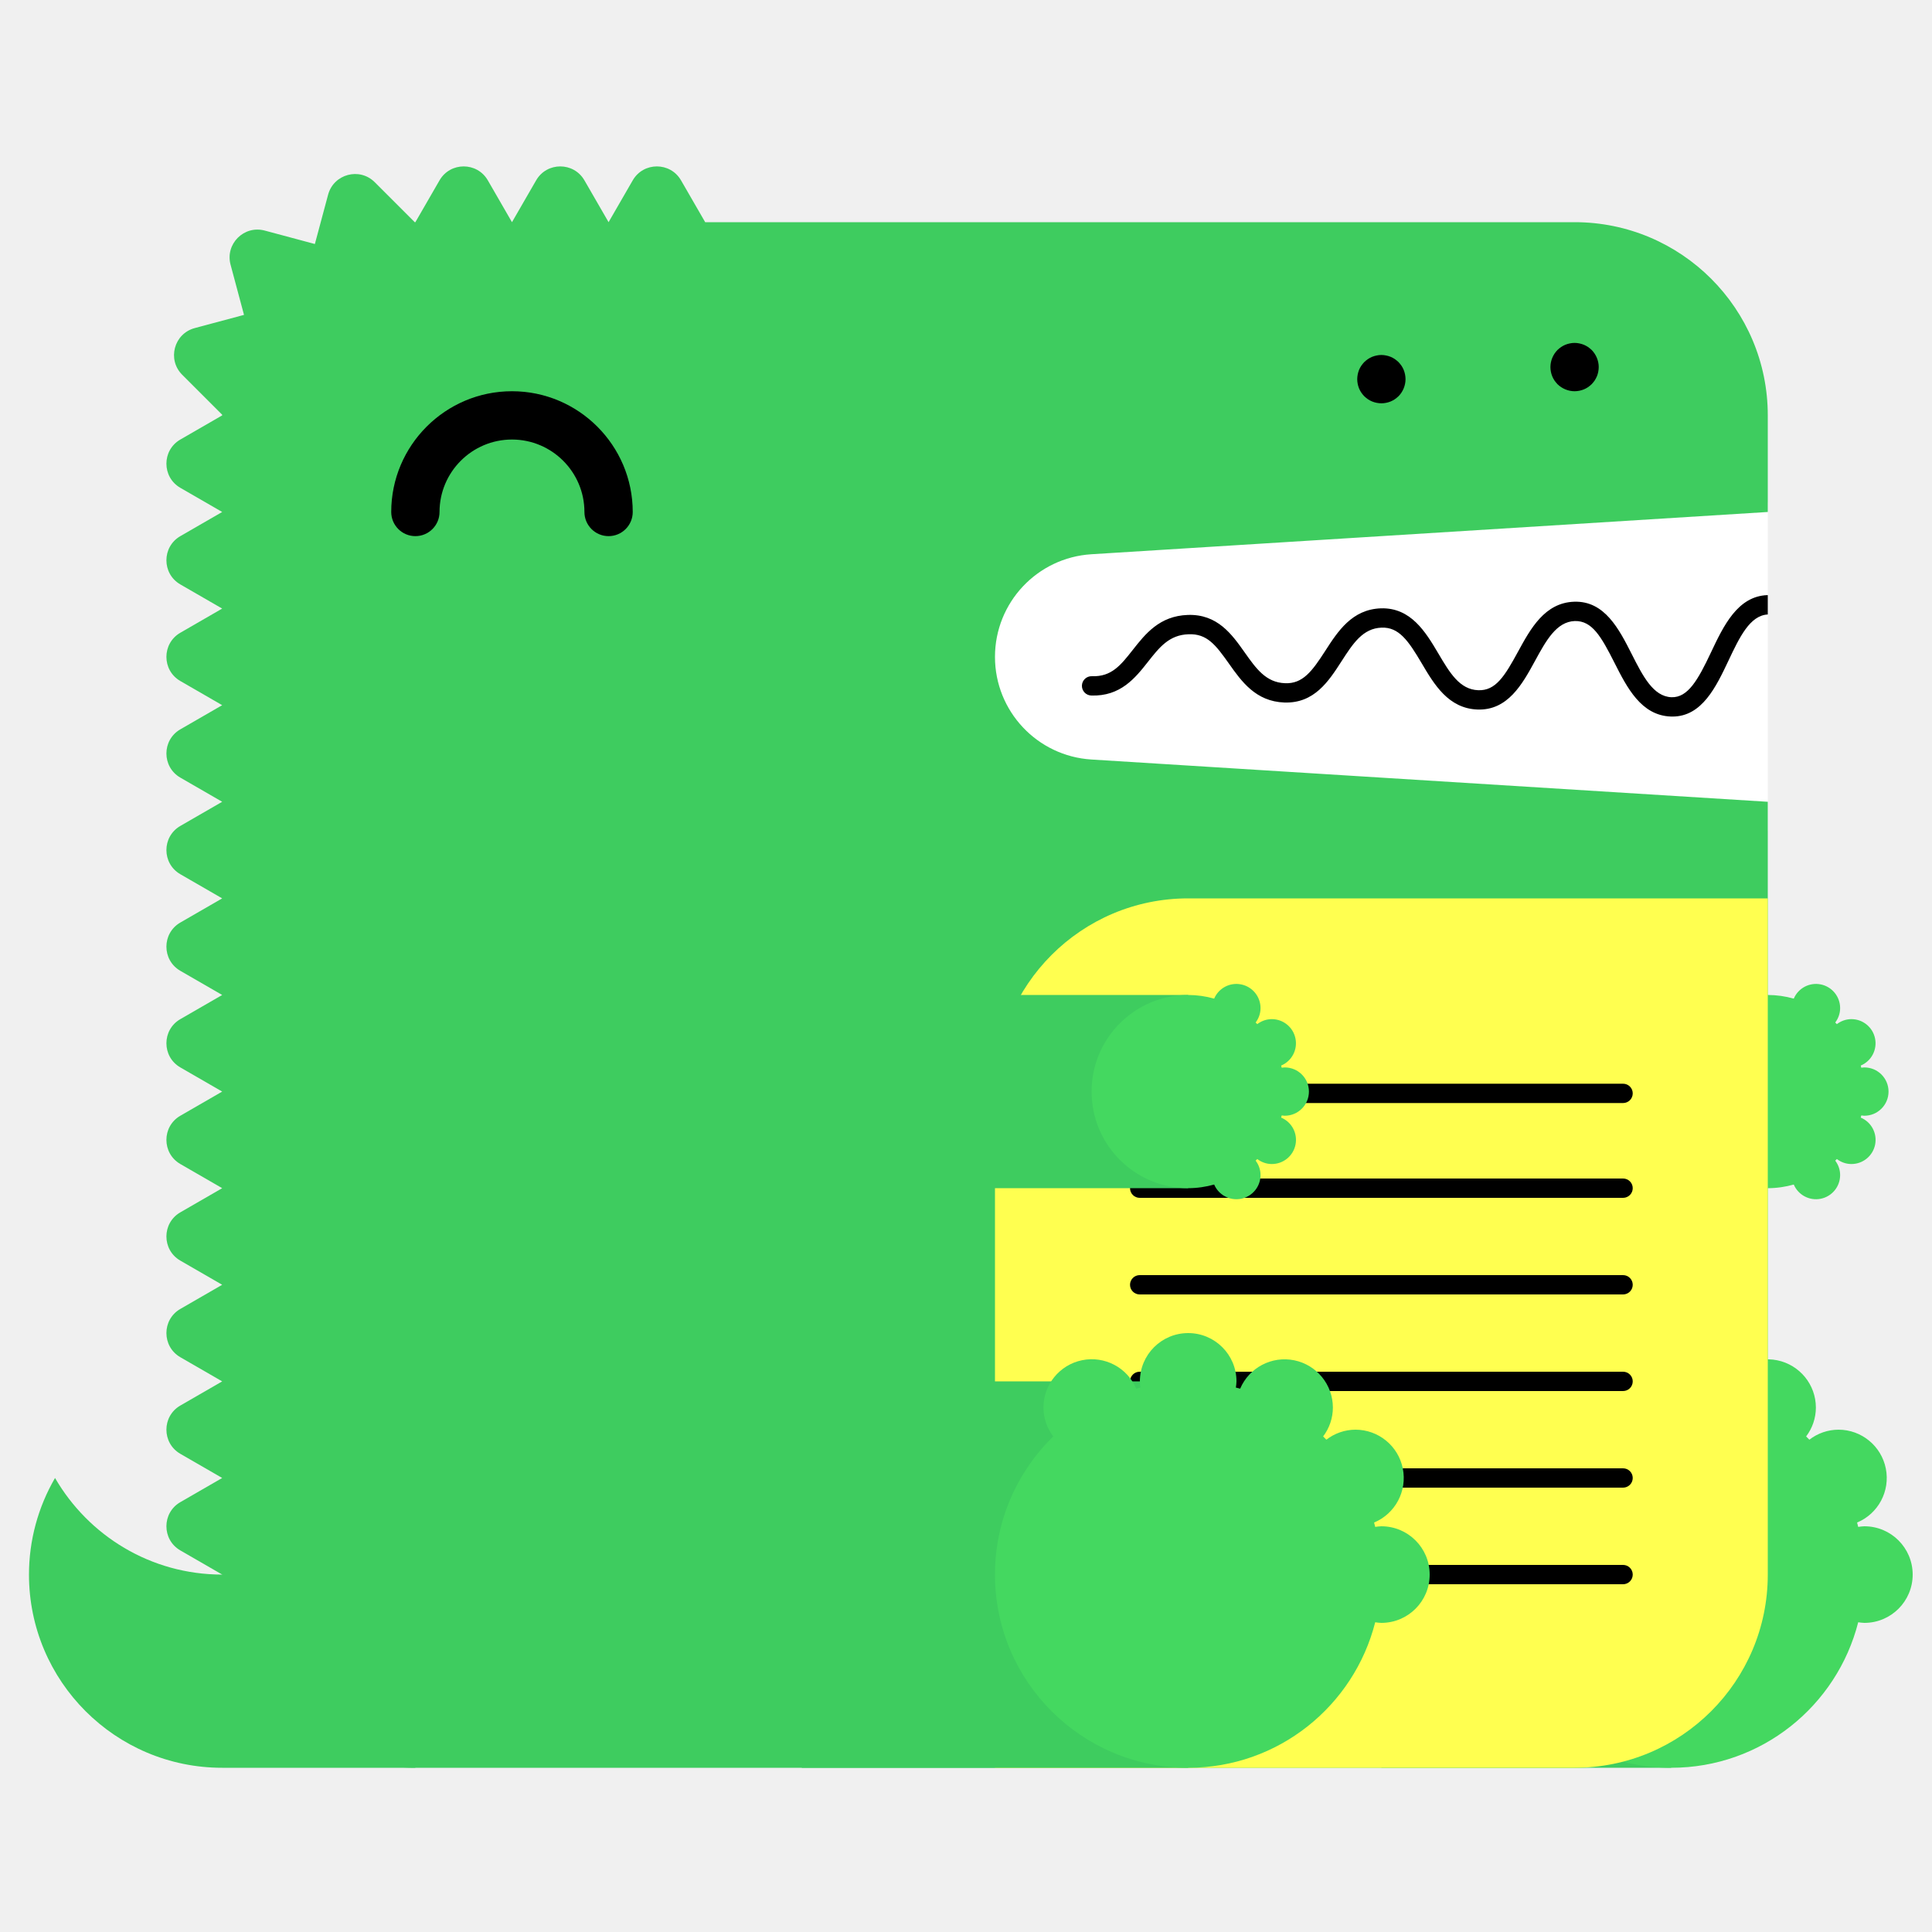
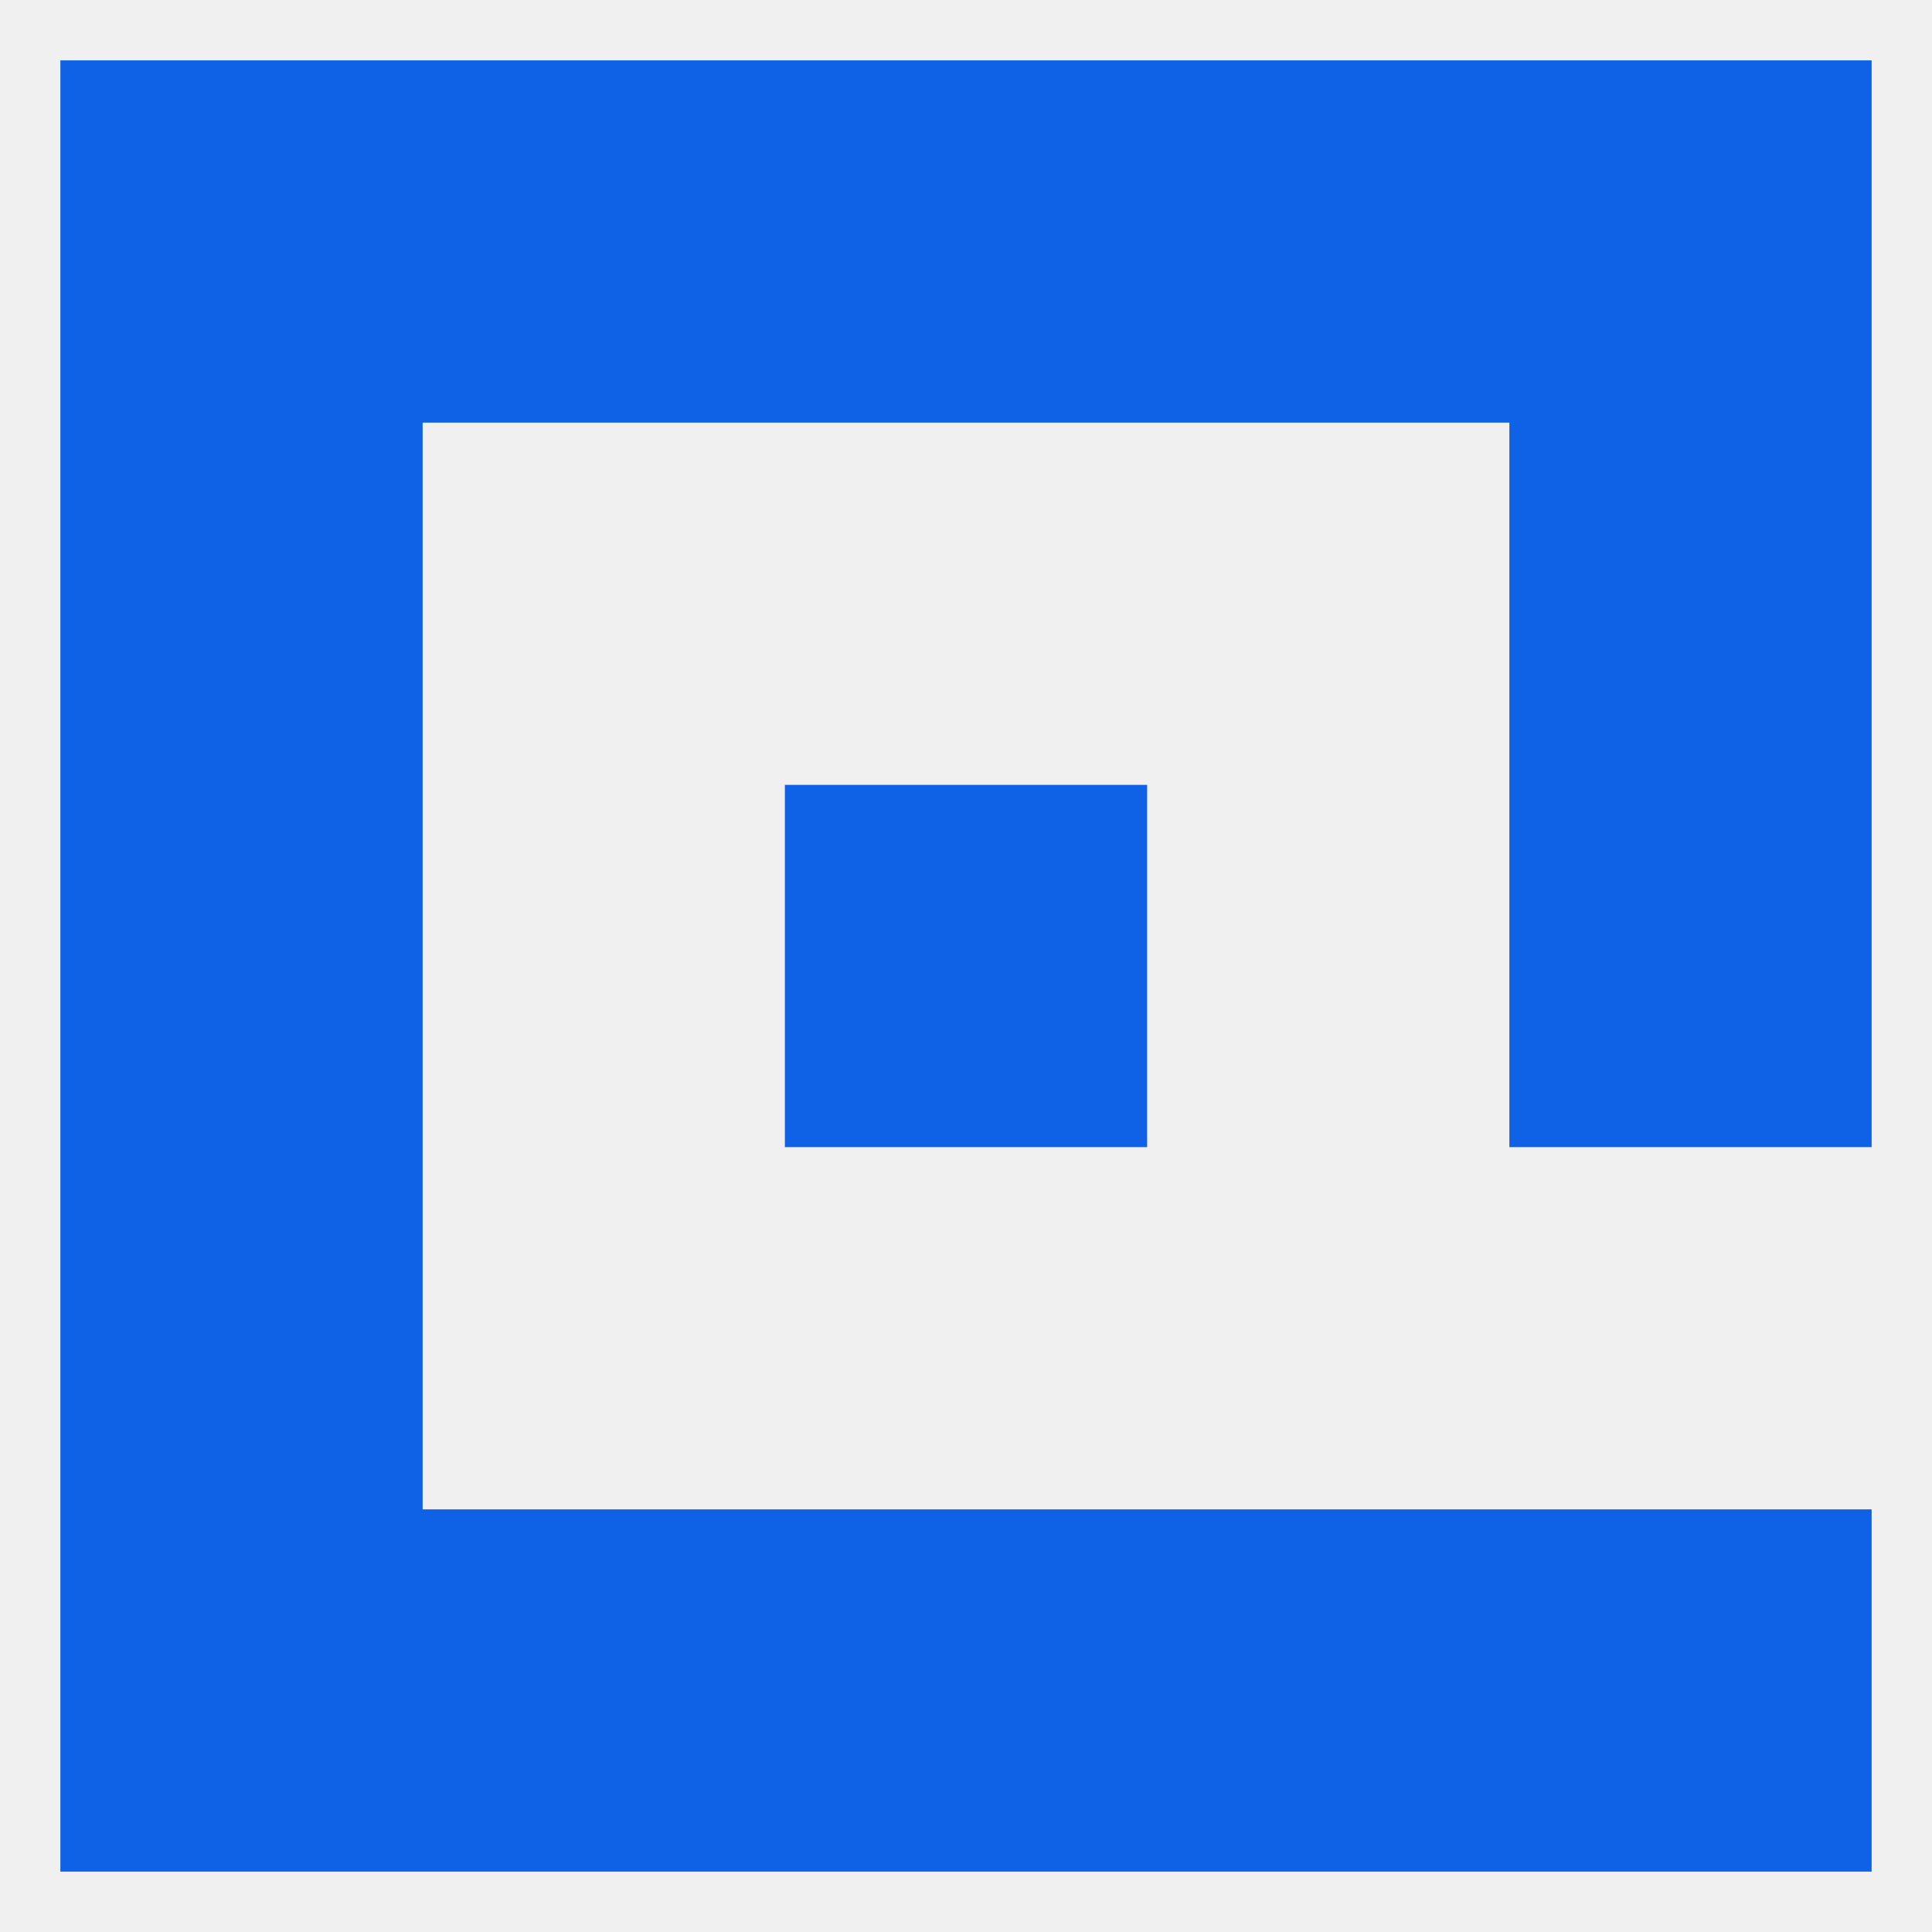
- <svg xmlns="http://www.w3.org/2000/svg" width="200" height="200" viewBox="0 0 200 200">
-   <g fill="none" fill-rule="evenodd">
-     <path fill="#FFF" d="M99 52h84v34H99z" />
-     <path d="M23 163c-7.398 0-13.843-4.027-17.303-10A19.886 19.886 0 0 0 3 163c0 11.046 8.954 20 20 20h20v-20H23z" fill="#3ECC5F" />
-     <path d="M112.98 57.376L183 53V43c0-11.046-8.954-20-20-20H73l-2.5-4.33c-1.112-1.925-3.889-1.925-5 0L63 23l-2.5-4.33c-1.111-1.925-3.889-1.925-5 0L53 23l-2.5-4.33c-1.111-1.925-3.889-1.925-5 0L43 23c-.022 0-.042.003-.065.003l-4.142-4.141c-1.57-1.571-4.252-.853-4.828 1.294l-1.369 5.104-5.192-1.392c-2.148-.575-4.111 1.389-3.535 3.536l1.39 5.193-5.102 1.367c-2.148.576-2.867 3.259-1.296 4.83l4.142 4.142c0 .021-.003.042-.003.064l-4.33 2.5c-1.925 1.111-1.925 3.889 0 5L23 53l-4.33 2.5c-1.925 1.111-1.925 3.889 0 5L23 63l-4.33 2.5c-1.925 1.111-1.925 3.889 0 5L23 73l-4.33 2.5c-1.925 1.111-1.925 3.889 0 5L23 83l-4.33 2.5c-1.925 1.111-1.925 3.889 0 5L23 93l-4.33 2.5c-1.925 1.111-1.925 3.889 0 5L23 103l-4.33 2.5c-1.925 1.111-1.925 3.889 0 5L23 113l-4.33 2.5c-1.925 1.111-1.925 3.889 0 5L23 123l-4.33 2.5c-1.925 1.111-1.925 3.889 0 5L23 133l-4.33 2.5c-1.925 1.111-1.925 3.889 0 5L23 143l-4.33 2.5c-1.925 1.111-1.925 3.889 0 5L23 153l-4.33 2.5c-1.925 1.111-1.925 3.889 0 5L23 163c0 11.046 8.954 20 20 20h120c11.046 0 20-8.954 20-20V83l-70.02-4.376A10.645 10.645 0 0 1 103 68c0-5.621 4.37-10.273 9.98-10.624" fill="#3ECC5F" />
-     <path fill="#3ECC5F" d="M143 183h30v-40h-30z" />
-     <path d="M193 158c-.219 0-.428.037-.639.064-.038-.15-.074-.301-.116-.451A5 5 0 0 0 190.32 148a4.96 4.96 0 0 0-3.016 1.036 26.531 26.531 0 0 0-.335-.336 4.955 4.955 0 0 0 1.011-2.987 5 5 0 0 0-9.599-1.959c-.148-.042-.297-.077-.445-.115.027-.211.064-.42.064-.639a5 5 0 0 0-5-5 5 5 0 0 0-5 5c0 .219.037.428.064.639-.148.038-.297.073-.445.115a4.998 4.998 0 0 0-9.599 1.959c0 1.125.384 2.151 1.011 2.987-3.717 3.632-6.031 8.693-6.031 14.3 0 11.046 8.954 20 20 20 9.339 0 17.16-6.41 19.361-15.064.211.027.42.064.639.064a5 5 0 0 0 5-5 5 5 0 0 0-5-5" fill="#44D860" />
-     <path fill="#3ECC5F" d="M153 123h30v-20h-30z" />
-     <path d="M193 115.5a2.5 2.5 0 1 0 0-5c-.109 0-.214.019-.319.032-.02-.075-.037-.15-.058-.225a2.501 2.501 0 0 0-.963-4.807c-.569 0-1.088.197-1.508.518a6.653 6.653 0 0 0-.168-.168c.314-.417.506-.931.506-1.494a2.5 2.5 0 0 0-4.8-.979A9.987 9.987 0 0 0 183 103c-5.522 0-10 4.478-10 10s4.478 10 10 10c.934 0 1.833-.138 2.69-.377a2.5 2.5 0 0 0 4.8-.979c0-.563-.192-1.077-.506-1.494.057-.055.113-.111.168-.168.42.321.939.518 1.508.518a2.5 2.5 0 0 0 .963-4.807c.021-.074.038-.15.058-.225.105.013.21.032.319.032" fill="#44D860" />
-     <path d="M63 55.5a2.5 2.5 0 0 1-2.5-2.5c0-4.136-3.364-7.5-7.5-7.5s-7.5 3.364-7.5 7.5a2.5 2.5 0 1 1-5 0c0-6.893 5.607-12.5 12.5-12.5S65.5 46.107 65.5 53a2.5 2.5 0 0 1-2.5 2.5" fill="#000" />
-     <path d="M103 183h60c11.046 0 20-8.954 20-20V93h-60c-11.046 0-20 8.954-20 20v70z" fill="#FFFF50" />
-     <path d="M168.02 124h-50.04a1 1 0 1 1 0-2h50.04a1 1 0 1 1 0 2m0 20h-50.04a1 1 0 1 1 0-2h50.04a1 1 0 1 1 0 2m0 20h-50.04a1 1 0 1 1 0-2h50.04a1 1 0 1 1 0 2m0-49.814h-50.04a1 1 0 1 1 0-2h50.04a1 1 0 1 1 0 2m0 19.814h-50.04a1 1 0 1 1 0-2h50.04a1 1 0 1 1 0 2m0 20h-50.04a1 1 0 1 1 0-2h50.04a1 1 0 1 1 0 2M183 61.611c-.012 0-.022-.006-.034-.005-3.09.105-4.552 3.196-5.842 5.923-1.346 2.85-2.387 4.703-4.093 4.647-1.889-.068-2.969-2.202-4.113-4.46-1.314-2.594-2.814-5.536-5.963-5.426-3.046.104-4.513 2.794-5.807 5.167-1.377 2.528-2.314 4.065-4.121 3.994-1.927-.07-2.951-1.805-4.136-3.813-1.321-2.236-2.848-4.75-5.936-4.664-2.994.103-4.465 2.385-5.763 4.4-1.373 2.13-2.335 3.428-4.165 3.351-1.973-.07-2.992-1.51-4.171-3.177-1.324-1.873-2.816-3.993-5.895-3.89-2.928.1-4.399 1.97-5.696 3.618-1.232 1.564-2.194 2.802-4.229 2.724a1 1 0 0 0-.072 2c3.017.101 4.545-1.8 5.872-3.487 1.177-1.496 2.193-2.787 4.193-2.855 1.926-.082 2.829 1.115 4.195 3.045 1.297 1.834 2.769 3.914 5.731 4.021 3.103.104 4.596-2.215 5.918-4.267 1.182-1.834 2.202-3.417 4.15-3.484 1.793-.067 2.769 1.35 4.145 3.681 1.297 2.197 2.766 4.686 5.787 4.796 3.125.108 4.634-2.62 5.949-5.035 1.139-2.088 2.214-4.06 4.119-4.126 1.793-.042 2.728 1.595 4.111 4.33 1.292 2.553 2.757 5.445 5.825 5.556l.169.003c3.064 0 4.518-3.075 5.805-5.794 1.139-2.41 2.217-4.68 4.067-4.773v-2z" fill="#000" />
-     <path fill="#3ECC5F" d="M83 183h40v-40H83z" />
-     <path d="M143 158c-.219 0-.428.037-.639.064-.038-.15-.074-.301-.116-.451A5 5 0 0 0 140.32 148a4.96 4.96 0 0 0-3.016 1.036 26.531 26.531 0 0 0-.335-.336 4.955 4.955 0 0 0 1.011-2.987 5 5 0 0 0-9.599-1.959c-.148-.042-.297-.077-.445-.115.027-.211.064-.42.064-.639a5 5 0 0 0-5-5 5 5 0 0 0-5 5c0 .219.037.428.064.639-.148.038-.297.073-.445.115a4.998 4.998 0 0 0-9.599 1.959c0 1.125.384 2.151 1.011 2.987-3.717 3.632-6.031 8.693-6.031 14.3 0 11.046 8.954 20 20 20 9.339 0 17.16-6.41 19.361-15.064.211.027.42.064.639.064a5 5 0 0 0 5-5 5 5 0 0 0-5-5" fill="#44D860" />
-     <path fill="#3ECC5F" d="M83 123h40v-20H83z" />
-     <path d="M133 115.5a2.5 2.5 0 1 0 0-5c-.109 0-.214.019-.319.032-.02-.075-.037-.15-.058-.225a2.501 2.501 0 0 0-.963-4.807c-.569 0-1.088.197-1.508.518a6.653 6.653 0 0 0-.168-.168c.314-.417.506-.931.506-1.494a2.5 2.5 0 0 0-4.8-.979A9.987 9.987 0 0 0 123 103c-5.522 0-10 4.478-10 10s4.478 10 10 10c.934 0 1.833-.138 2.69-.377a2.5 2.5 0 0 0 4.8-.979c0-.563-.192-1.077-.506-1.494.057-.055.113-.111.168-.168.42.321.939.518 1.508.518a2.5 2.5 0 0 0 .963-4.807c.021-.074.038-.15.058-.225.105.013.21.032.319.032" fill="#44D860" />
-     <path d="M143 41.75c-.16 0-.33-.02-.49-.05a2.52 2.52 0 0 1-.47-.14c-.15-.06-.29-.14-.431-.23-.13-.09-.259-.2-.38-.31-.109-.12-.219-.24-.309-.38s-.17-.28-.231-.43a2.619 2.619 0 0 1-.189-.96c0-.16.02-.33.05-.49.03-.16.08-.31.139-.47.061-.15.141-.29.231-.43.09-.13.2-.26.309-.38.121-.11.25-.22.38-.31.141-.09.281-.17.431-.23.149-.06.31-.11.47-.14.32-.07.65-.07.98 0 .159.03.32.08.47.14.149.06.29.14.43.23.13.09.259.2.38.31.11.12.22.25.31.38.09.14.17.28.23.43.06.16.11.31.14.47.029.16.05.33.05.49 0 .66-.271 1.31-.73 1.77-.121.11-.25.22-.38.31-.14.09-.281.17-.43.23a2.565 2.565 0 0 1-.96.19m20-1.25c-.66 0-1.3-.27-1.771-.73a3.802 3.802 0 0 1-.309-.38c-.09-.14-.17-.28-.231-.43a2.619 2.619 0 0 1-.189-.96c0-.66.27-1.3.729-1.77.121-.11.25-.22.38-.31.141-.09.281-.17.431-.23.149-.06.31-.11.47-.14.32-.07.66-.07.98 0 .159.03.32.08.47.14.149.06.29.14.43.23.13.09.259.2.38.31.459.47.73 1.11.73 1.77 0 .16-.021.33-.05.49-.03.16-.08.32-.14.47-.07.15-.14.29-.23.43-.09.13-.2.26-.31.38-.121.11-.25.22-.38.31-.14.09-.281.17-.43.23a2.565 2.565 0 0 1-.96.19" fill="#000" />
-   </g>
+ <svg xmlns="http://www.w3.org/2000/svg" viewBox="0 0 32 32">
+   <path d="M31 31H1V1H31V19H25V7H7V25H31Z" fill="#0f62e6" />
+   <path d="M13 13H19V19H13Z" fill="#0f62e6" />
</svg>
